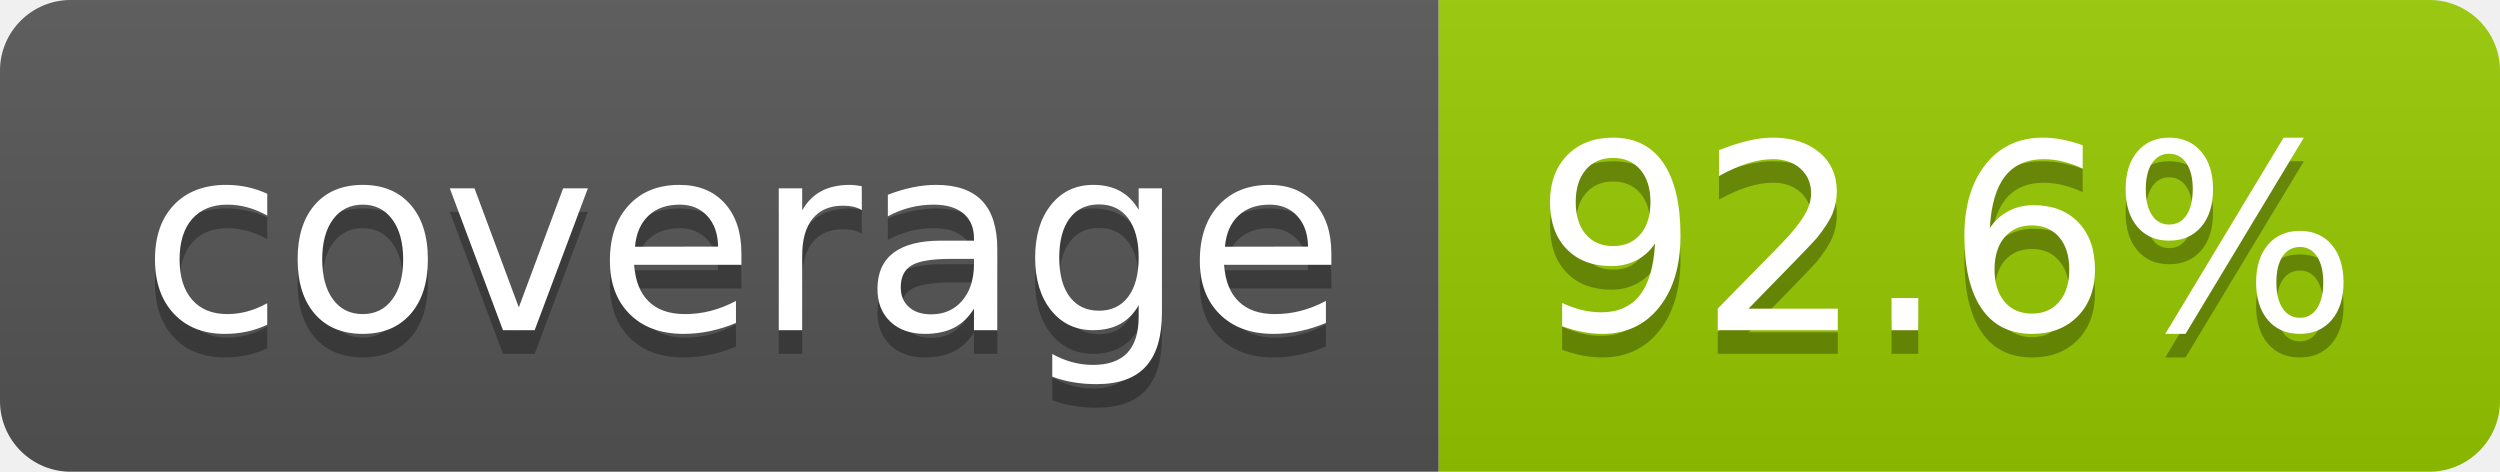
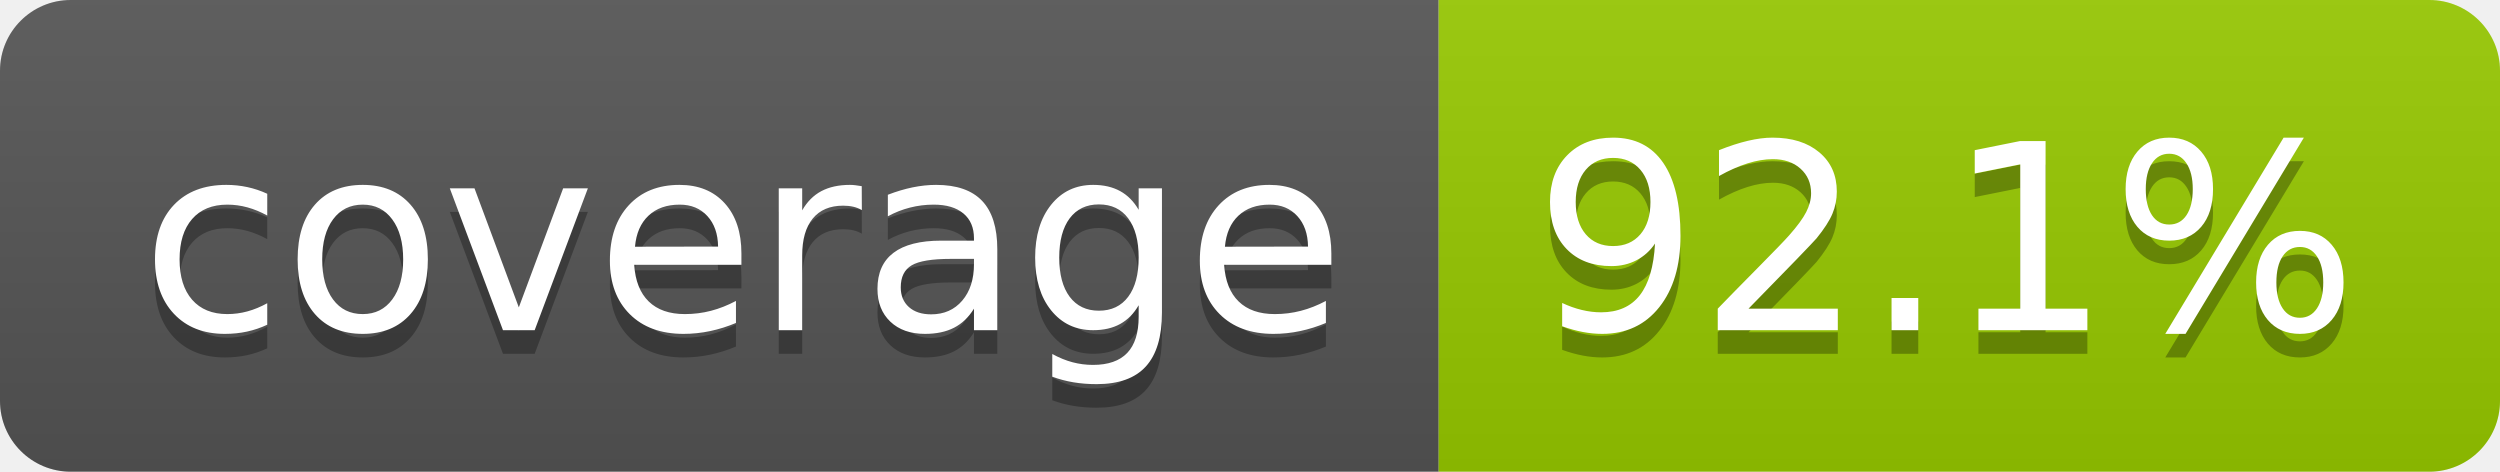
- <svg xmlns="http://www.w3.org/2000/svg" width="106" height="20" role="img" aria-label="coverage: 92.6%">
+ <svg xmlns="http://www.w3.org/2000/svg" width="106" height="20" role="img" aria-label="coverage: 92.1%">
  <linearGradient id="s" x2="0" y2="100%">
    <stop offset="0" stop-color="#bbb" stop-opacity=".1" />
    <stop offset="1" stop-opacity=".1" />
  </linearGradient>
  <clipPath id="r">
    <rect width="106" height="20" rx="3" fill="#fff" />
  </clipPath>
  <g clip-path="url(#r)">
    <rect width="61" height="20" fill="#555" />
    <rect x="61" width="45" height="20" fill="#97ca00" />
    <rect width="106" height="20" fill="url(#s)" />
  </g>
  <g fill="#fff" text-anchor="middle" font-family="Verdana,Geneva,DejaVu Sans,sans-serif" text-rendering="geometricPrecision" font-size="110">
    <text aria-hidden="true" x="315" y="150" fill="#010101" fill-opacity=".3" transform="scale(.1)" textLength="510">coverage</text>
    <text x="315" y="140" transform="scale(.1)" fill="#fff" textLength="510">coverage</text>
-     <text aria-hidden="true" x="825" y="150" fill="#010101" fill-opacity=".3" transform="scale(.1)" textLength="350">92.6%</text>
-     <text x="825" y="140" transform="scale(.1)" fill="#fff" textLength="350">92.6%</text>
+     <text aria-hidden="true" x="825" y="150" fill="#010101" fill-opacity=".3" transform="scale(.1)" textLength="350">92.1%</text>
+     <text x="825" y="140" transform="scale(.1)" fill="#fff" textLength="350">92.1%</text>
  </g>
</svg>
